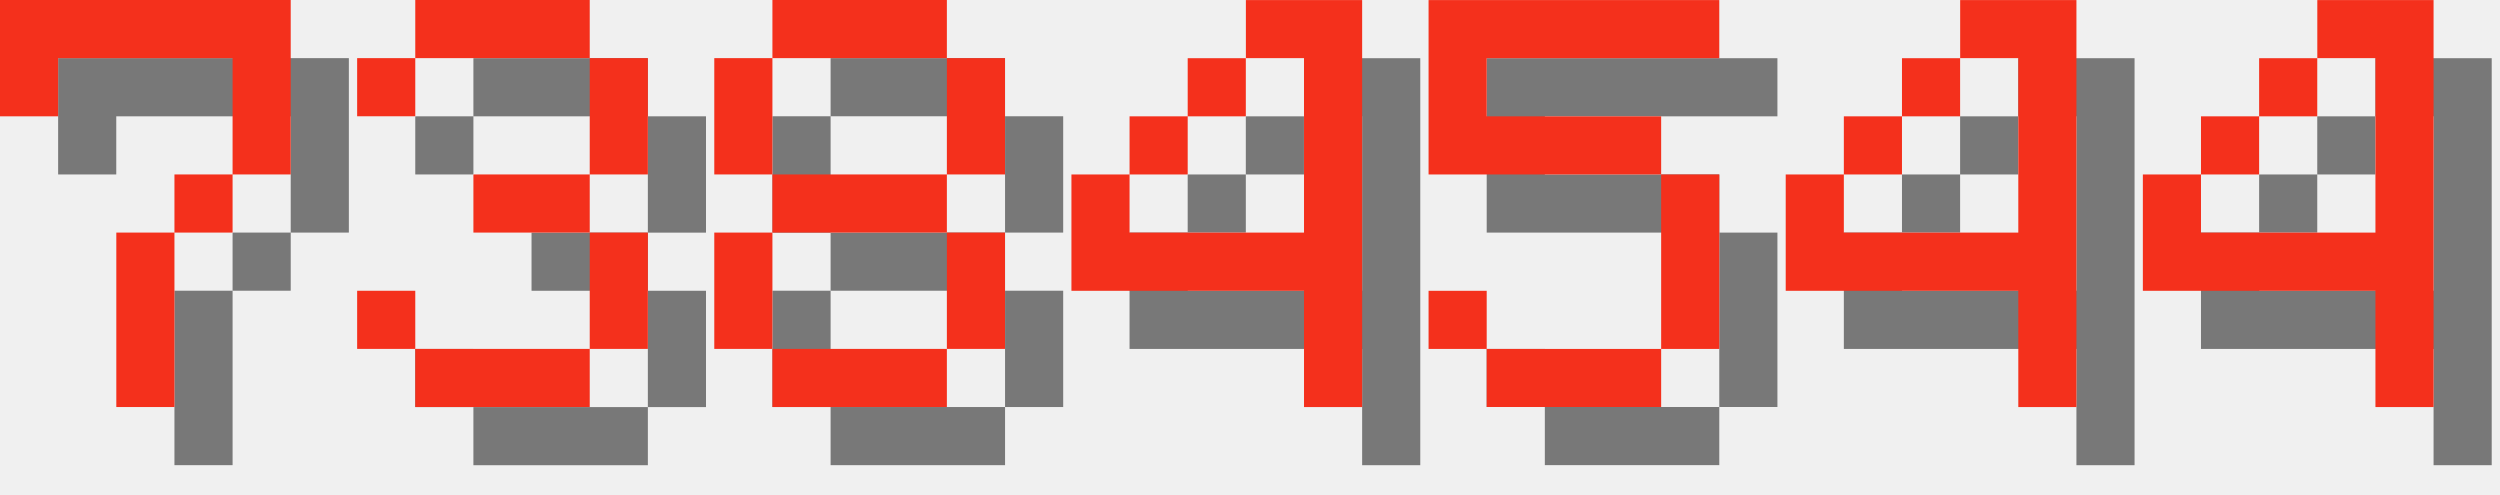
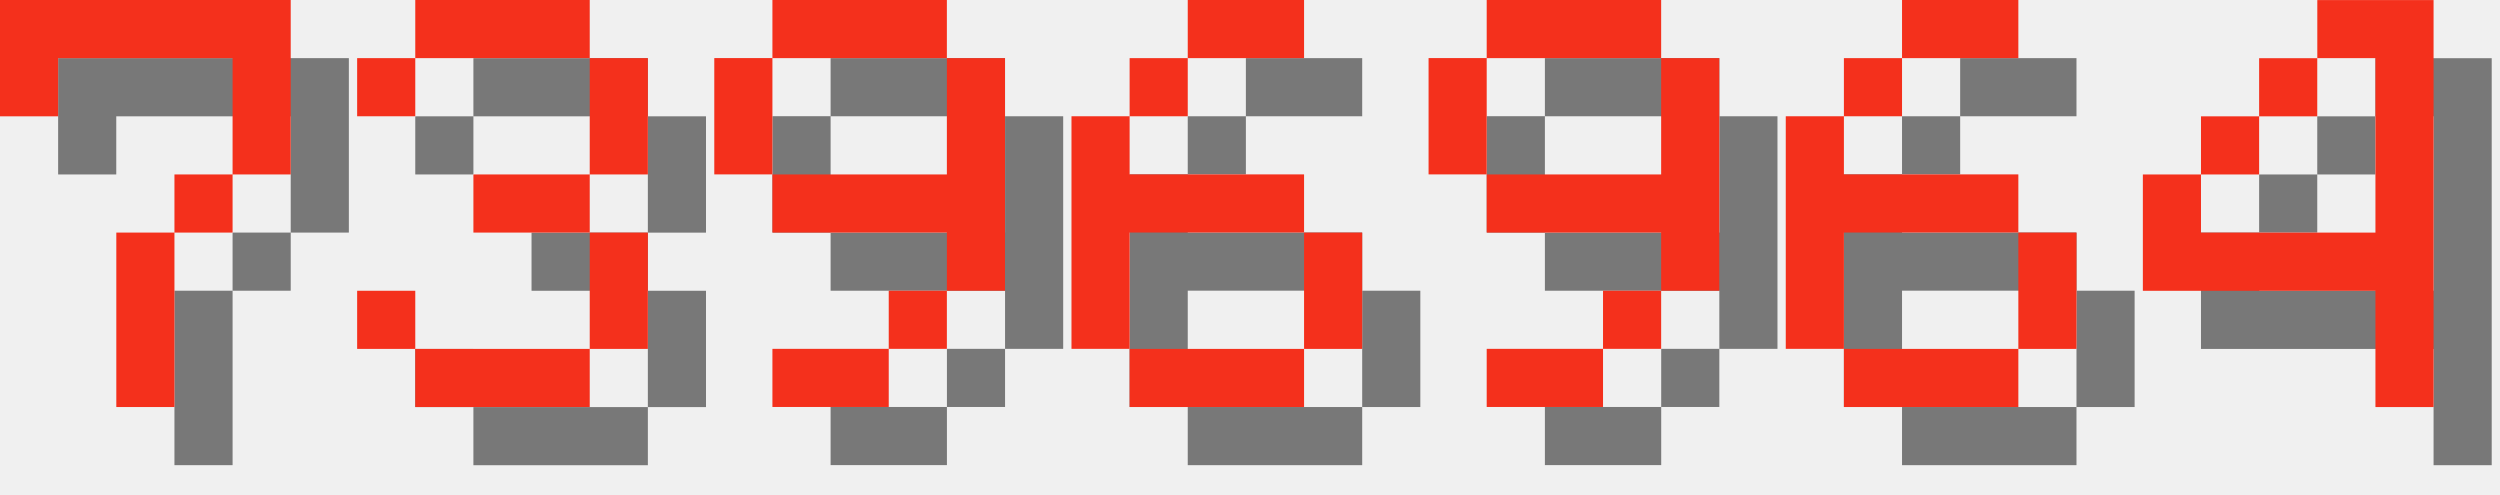
<svg xmlns="http://www.w3.org/2000/svg" version="1.1" width="182.0" height="36">
  <style>
        .text-foreground {
            fill: #F4301C;
        }
        .text-shadow {
            fill: #000000;
            fill-opacity: 0.5;
        }
    </style>
  <g class="digit" id="digit_7" transform="translate(0.0, 0), scale(4)">
    <path id="digit_7_shadow" class="text-shadow" d="m1.058 1.058 2e-6 2.117h1.058v-1.058h3.175v1.058l2e-7 1.058h-1.058v1.058h-1.058l4e-7 3.175 1.058 1e-7v-3.175h1.058v-1.058h1.058l5e-7 -1.058v-2.117z" fill-opacity=".5" style="paint-order:stroke fill markers" />
    <path id="digit_7_fg" class="text-foreground" d="m0 0 2e-6 2.117h1.058v-1.058h3.175v1.058l2e-7 1.058h-1.058v1.058h-1.058l4e-7 3.175 1.058 1e-7v-3.175h1.058v-1.058h1.058l5e-7 -1.058v-2.117z" fill="#fff" style="paint-order:stroke fill markers" />
  </g>
  <g class="digit" id="digit_3" transform="translate(26.0, 0), scale(4)">
    <path id="digit_3_shadow" class="text-shadow" d="m1.058 2.117v1.058h1.058v-1.058h3.175v2.117h-2.117v1.058h2.117v2.117h-3.175v-1.058h-1.058v1.058h1.058v1.058h3.175v-1.058h1.058v-2.117h-1.058v-1.058h1.058v-2.117h-1.058v-1.058h-3.175v1.058h-1.058z" fill-opacity=".5" style="paint-order:stroke fill markers" />
    <path id="digit_3_fg" class="text-foreground" d="m0 1.058v1.058h1.058v-1.058h3.175v2.117h-2.117v1.058h2.117v2.117h-3.175v-1.058h-1.058v1.058h1.058v1.058h3.175v-1.058h1.058v-2.117h-1.058v-1.058h1.058v-2.117h-1.058v-1.058h-3.175v1.058h-1.058z" fill="#fff" style="paint-order:stroke fill markers" />
  </g>
-   <g class="digit" id="digit_8" transform="translate(52.0, 0), scale(4)">
-     <path id="digit_8_shadow" class="text-shadow" d="m2.117 1.058v1.058h3.175v-1.058h-3.175zm3.175 1.058v2.117h1.058v-2.117h-1.058zm0 2.117h-3.175v1.058h3.175v-1.058zm0 1.058v2.117h1.058v-2.117h-1.058zm0 2.117h-3.175v1.058h3.175v-1.058zm-3.175 0v-2.117h-1.058v2.117h1.058zm0-3.175v-2.117h-1.058v2.117h1.058z" fill-opacity=".5" style="paint-order:stroke fill markers" />
-     <path id="digit_8_fg" class="text-foreground" d="m1.058 0v1.058h3.175v-1.058h-3.175zm3.175 1.058v2.117h1.058v-2.117h-1.058zm0 2.117h-3.175v1.058h3.175v-1.058zm0 1.058v2.117h1.058v-2.117h-1.058zm0 2.117h-3.175v1.058h3.175v-1.058zm-3.175 0v-2.117h-1.058v2.117h1.058zm0-3.175v-2.117h-1.058v2.117h1.058z" fill="#fff" style="paint-order:stroke fill markers" />
+   <g class="digit" id="digit_9" transform="translate(52.0, 0), scale(4)">
+     <path id="digit_9_shadow" class="text-shadow" d="m2.117 1.058v1.058h3.175v-1.058h-3.175zm3.175 1.058v2.117h-3.175v1.058h3.175v1.058h1.058v-4.233h-1.058zm0 4.233h-1.058v1.058h1.058v-1.058zm-1.058 1.058h-2.117v1.058h2.117v-1.058zm-2.117-3.175v-2.117h-1.058v2.117h1.058z" fill-opacity=".5" style="paint-order:stroke fill markers" />
+     <path id="digit_9_fg" class="text-foreground" d="m1.058 0v1.058h3.175v-1.058h-3.175zm3.175 1.058v2.117h-3.175v1.058h3.175v1.058h1.058v-4.233h-1.058zm0 4.233h-1.058v1.058h1.058v-1.058zm-1.058 1.058h-2.117v1.058h2.117v-1.058zm-2.117-3.175v-2.117h-1.058v2.117h1.058z" fill="#fff" style="paint-order:stroke fill markers" />
  </g>
-   <g class="digit" id="digit_4" transform="translate(78.0, 0), scale(4)">
-     <path id="digit_4_shadow" class="text-shadow" d="m4.233 1.058v1.058h1.058v3.175h-3.175v-1.058h-1.058v2.117h4.233v2.117h1.058v-7.408h-2.117zm-2.117 3.175h1.058v-1.058h-1.058v1.058zm1.058-1.058h1.058v-1.058h-1.058v1.058z" fill-opacity=".5" style="paint-order:stroke fill markers" />
-     <path id="digit_4_fg" class="text-foreground" d="m3.175 0v1.058h1.058v3.175h-3.175v-1.058h-1.058v2.117h4.233v2.117h1.058v-7.408h-2.117zm-2.117 3.175h1.058v-1.058h-1.058v1.058zm1.058-1.058h1.058v-1.058h-1.058v1.058z" fill="#fff" style="paint-order:stroke fill markers" />
+   <g class="digit" id="digit_6" transform="translate(78.0, 0), scale(4)">
+     <path id="digit_6_shadow" class="text-shadow" d="m3.175 1.058v1.058h2.117v-1.058h-2.117zm0 1.058h-1.058v1.058h1.058v-1.058zm-1.058 1.058h-1.058v4.233h1.058v-2.117h3.175v-1.058h-3.175v-1.058zm3.175 2.117v2.117h1.058v-2.117h-1.058zm0 2.117h-3.175v1.058h3.175v-1.058z" fill-opacity=".5" style="paint-order:stroke fill markers" />
+     <path id="digit_6_fg" class="text-foreground" d="m2.117 0v1.058h2.117v-1.058h-2.117zm0 1.058h-1.058v1.058h1.058v-1.058zm-1.058 1.058h-1.058v4.233h1.058v-2.117h3.175v-1.058h-3.175v-1.058zm3.175 2.117v2.117h1.058v-2.117h-1.058zm0 2.117h-3.175v1.058h3.175v-1.058z" fill="#fff" style="paint-order:stroke fill markers" />
  </g>
-   <g class="digit" id="digit_5" transform="translate(104.0, 0), scale(4)">
-     <path id="digit_5_shadow" class="text-shadow" d="m1.058 1.058v3.175h4.233v3.175h-3.175v-1.058h-1.058v1.058h1.058v1.058h3.175v-1.058h1.058v-3.175h-1.058v-1.058h-3.175v-1.058h4.233v-1.058h-5.292z" fill-opacity=".5" style="paint-order:stroke fill markers" />
-     <path id="digit_5_fg" class="text-foreground" d="m0 0v3.175h4.233v3.175h-3.175v-1.058h-1.058v1.058h1.058v1.058h3.175v-1.058h1.058v-3.175h-1.058v-1.058h-3.175v-1.058h4.233v-1.058h-5.292z" fill="#fff" style="paint-order:stroke fill markers" />
+   <g class="digit" id="digit_9" transform="translate(104.0, 0), scale(4)">
+     <path id="digit_9_shadow" class="text-shadow" d="m2.117 1.058v1.058h3.175v-1.058h-3.175zm3.175 1.058v2.117h-3.175v1.058h3.175v1.058h1.058v-4.233h-1.058zm0 4.233h-1.058v1.058h1.058v-1.058zm-1.058 1.058h-2.117v1.058h2.117v-1.058zm-2.117-3.175v-2.117h-1.058v2.117h1.058z" fill-opacity=".5" style="paint-order:stroke fill markers" />
+     <path id="digit_9_fg" class="text-foreground" d="m1.058 0v1.058h3.175v-1.058h-3.175zm3.175 1.058v2.117h-3.175v1.058h3.175v1.058h1.058v-4.233h-1.058zm0 4.233h-1.058v1.058h1.058v-1.058zm-1.058 1.058h-2.117v1.058h2.117v-1.058zm-2.117-3.175v-2.117h-1.058v2.117h1.058z" fill="#fff" style="paint-order:stroke fill markers" />
  </g>
-   <g class="digit" id="digit_4" transform="translate(130.0, 0), scale(4)">
-     <path id="digit_4_shadow" class="text-shadow" d="m4.233 1.058v1.058h1.058v3.175h-3.175v-1.058h-1.058v2.117h4.233v2.117h1.058v-7.408h-2.117zm-2.117 3.175h1.058v-1.058h-1.058v1.058zm1.058-1.058h1.058v-1.058h-1.058v1.058z" fill-opacity=".5" style="paint-order:stroke fill markers" />
-     <path id="digit_4_fg" class="text-foreground" d="m3.175 0v1.058h1.058v3.175h-3.175v-1.058h-1.058v2.117h4.233v2.117h1.058v-7.408h-2.117zm-2.117 3.175h1.058v-1.058h-1.058v1.058zm1.058-1.058h1.058v-1.058h-1.058v1.058z" fill="#fff" style="paint-order:stroke fill markers" />
+   <g class="digit" id="digit_6" transform="translate(130.0, 0), scale(4)">
+     <path id="digit_6_shadow" class="text-shadow" d="m3.175 1.058v1.058h2.117v-1.058h-2.117zm0 1.058h-1.058v1.058h1.058v-1.058zm-1.058 1.058h-1.058v4.233h1.058v-2.117h3.175v-1.058h-3.175v-1.058zm3.175 2.117v2.117h1.058v-2.117h-1.058zm0 2.117h-3.175v1.058h3.175v-1.058z" fill-opacity=".5" style="paint-order:stroke fill markers" />
+     <path id="digit_6_fg" class="text-foreground" d="m2.117 0v1.058h2.117v-1.058h-2.117zm0 1.058h-1.058v1.058h1.058v-1.058zm-1.058 1.058h-1.058v4.233h1.058v-2.117h3.175v-1.058h-3.175v-1.058zm3.175 2.117v2.117h1.058v-2.117h-1.058zm0 2.117h-3.175v1.058h3.175v-1.058z" fill="#fff" style="paint-order:stroke fill markers" />
  </g>
  <g class="digit" id="digit_4" transform="translate(156.0, 0), scale(4)">
    <path id="digit_4_shadow" class="text-shadow" d="m4.233 1.058v1.058h1.058v3.175h-3.175v-1.058h-1.058v2.117h4.233v2.117h1.058v-7.408h-2.117zm-2.117 3.175h1.058v-1.058h-1.058v1.058zm1.058-1.058h1.058v-1.058h-1.058v1.058z" fill-opacity=".5" style="paint-order:stroke fill markers" />
    <path id="digit_4_fg" class="text-foreground" d="m3.175 0v1.058h1.058v3.175h-3.175v-1.058h-1.058v2.117h4.233v2.117h1.058v-7.408h-2.117zm-2.117 3.175h1.058v-1.058h-1.058v1.058zm1.058-1.058h1.058v-1.058h-1.058v1.058z" fill="#fff" style="paint-order:stroke fill markers" />
  </g>
</svg>
